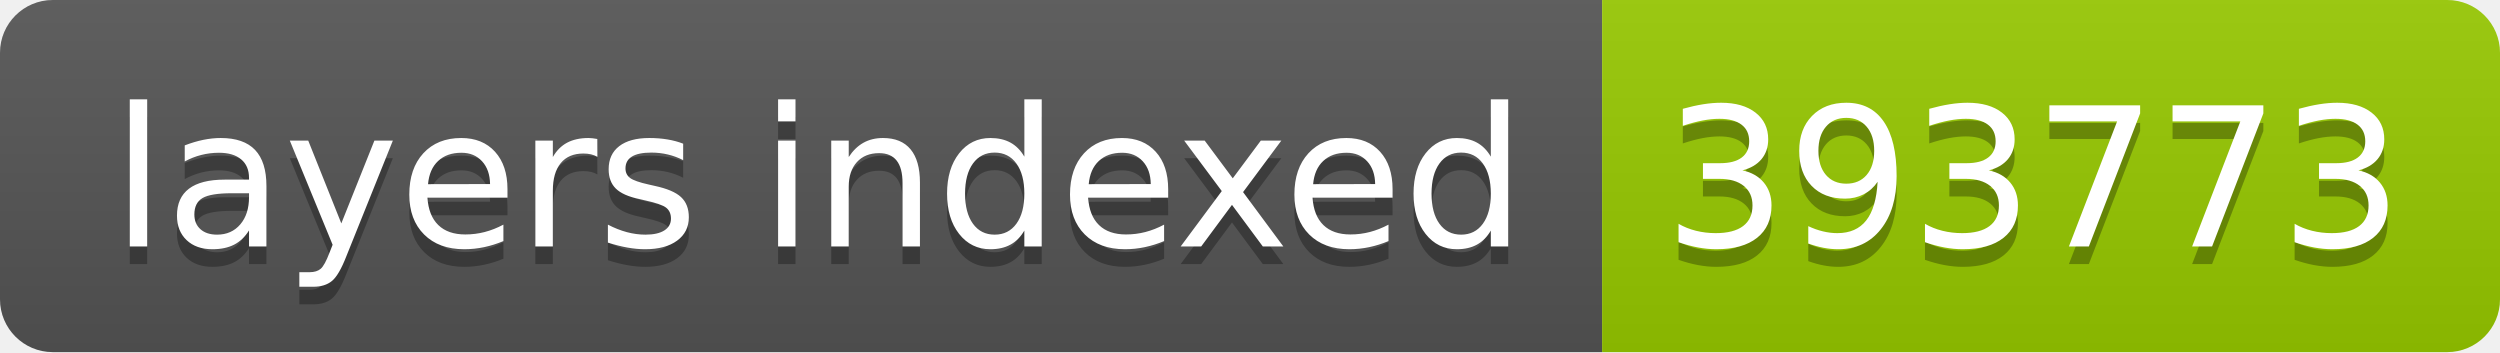
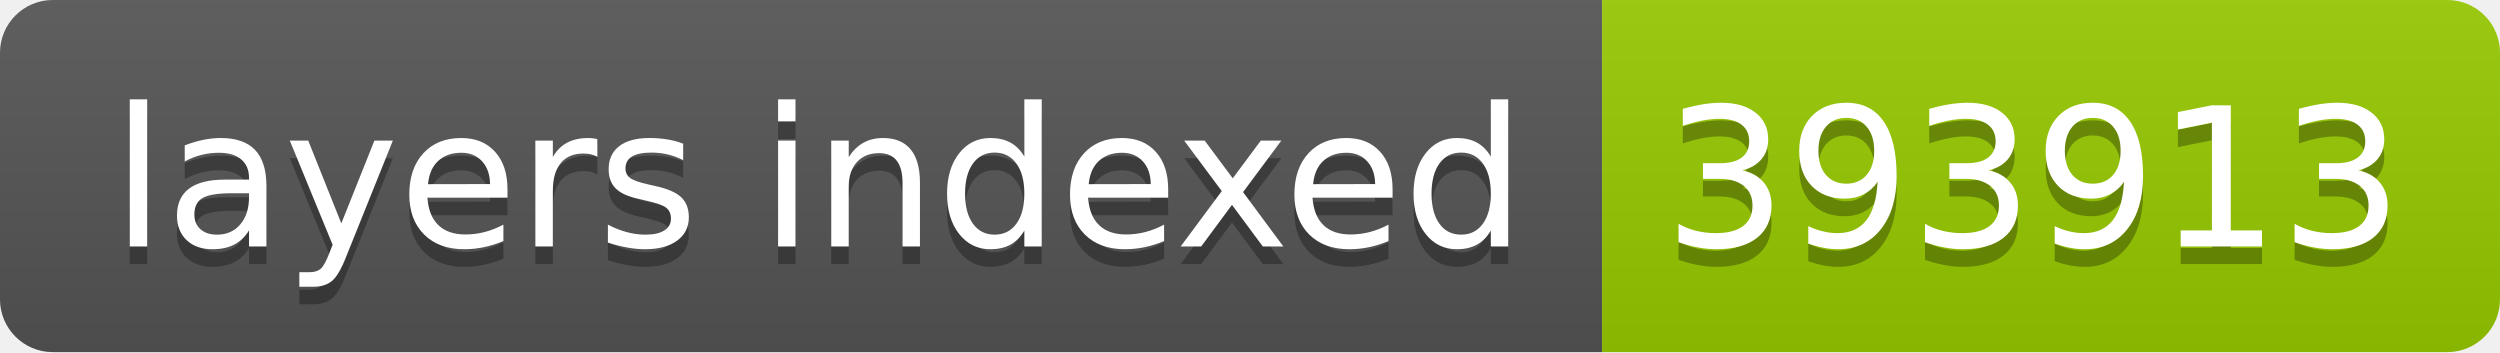
- <svg xmlns="http://www.w3.org/2000/svg" width="142" height="20" role="img" aria-label="layers indexed: 393773">
+ <svg xmlns="http://www.w3.org/2000/svg" width="142" height="20" role="img" aria-label="layers indexed: 393913">
  <linearGradient id="s" x2="0" y2="100%">
    <stop offset="0" stop-color="#bbb" stop-opacity=".1" />
    <stop offset="1" stop-opacity=".1" />
  </linearGradient>
  <clipPath id="r">
    <rect width="142" height="20" rx="3" fill="#fff" />
  </clipPath>
  <g clip-path="url(#r)">
    <rect width="91" height="20" fill="#555" />
    <rect x="91" width="51" height="20" fill="#97ca00" />
    <rect width="142" height="20" fill="url(#s)" />
  </g>
  <g fill="#fff" text-anchor="middle" font-family="Verdana,Geneva,DejaVu Sans,sans-serif" text-rendering="geometricPrecision" font-size="110">
    <text aria-hidden="true" x="465" y="150" fill="#010101" fill-opacity=".3" transform="scale(.1)" textLength="810">layers indexed</text>
    <text x="465" y="140" transform="scale(.1)" fill="#fff" textLength="810">layers indexed</text>
-     <text aria-hidden="true" x="1155" y="150" fill="#010101" fill-opacity=".3" transform="scale(.1)" textLength="410">393773</text>
-     <text x="1155" y="140" transform="scale(.1)" fill="#fff" textLength="410">393773</text>
+     <text aria-hidden="true" x="1155" y="150" fill="#010101" fill-opacity=".3" transform="scale(.1)" textLength="410">393913</text>
+     <text x="1155" y="140" transform="scale(.1)" fill="#fff" textLength="410">393913</text>
  </g>
</svg>
